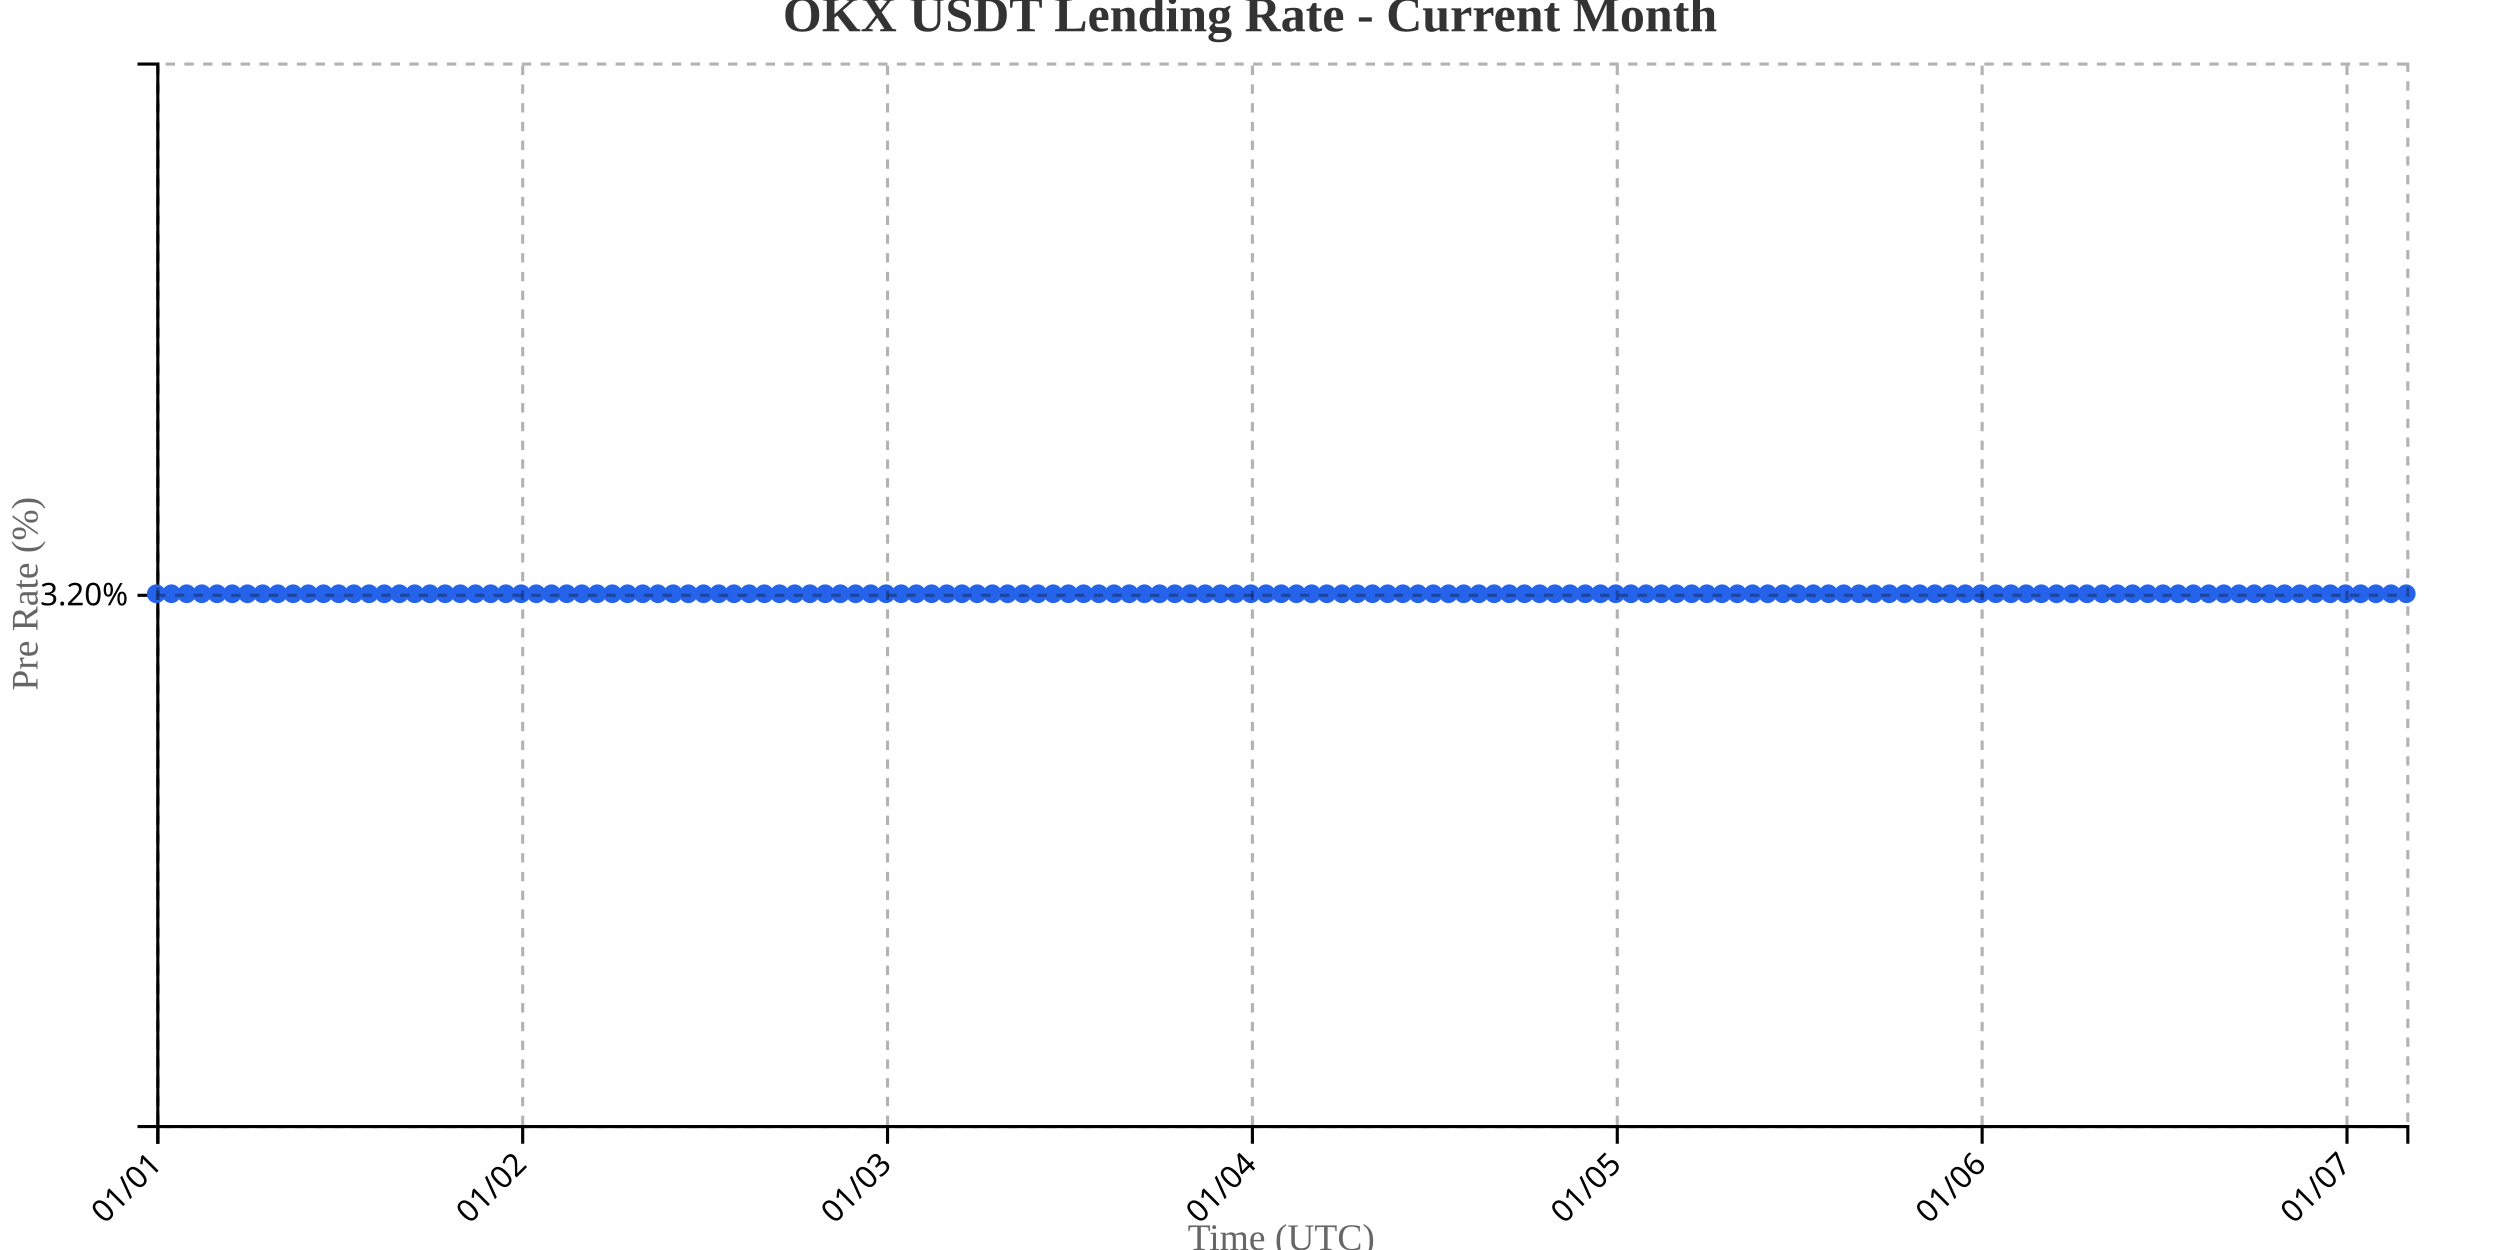
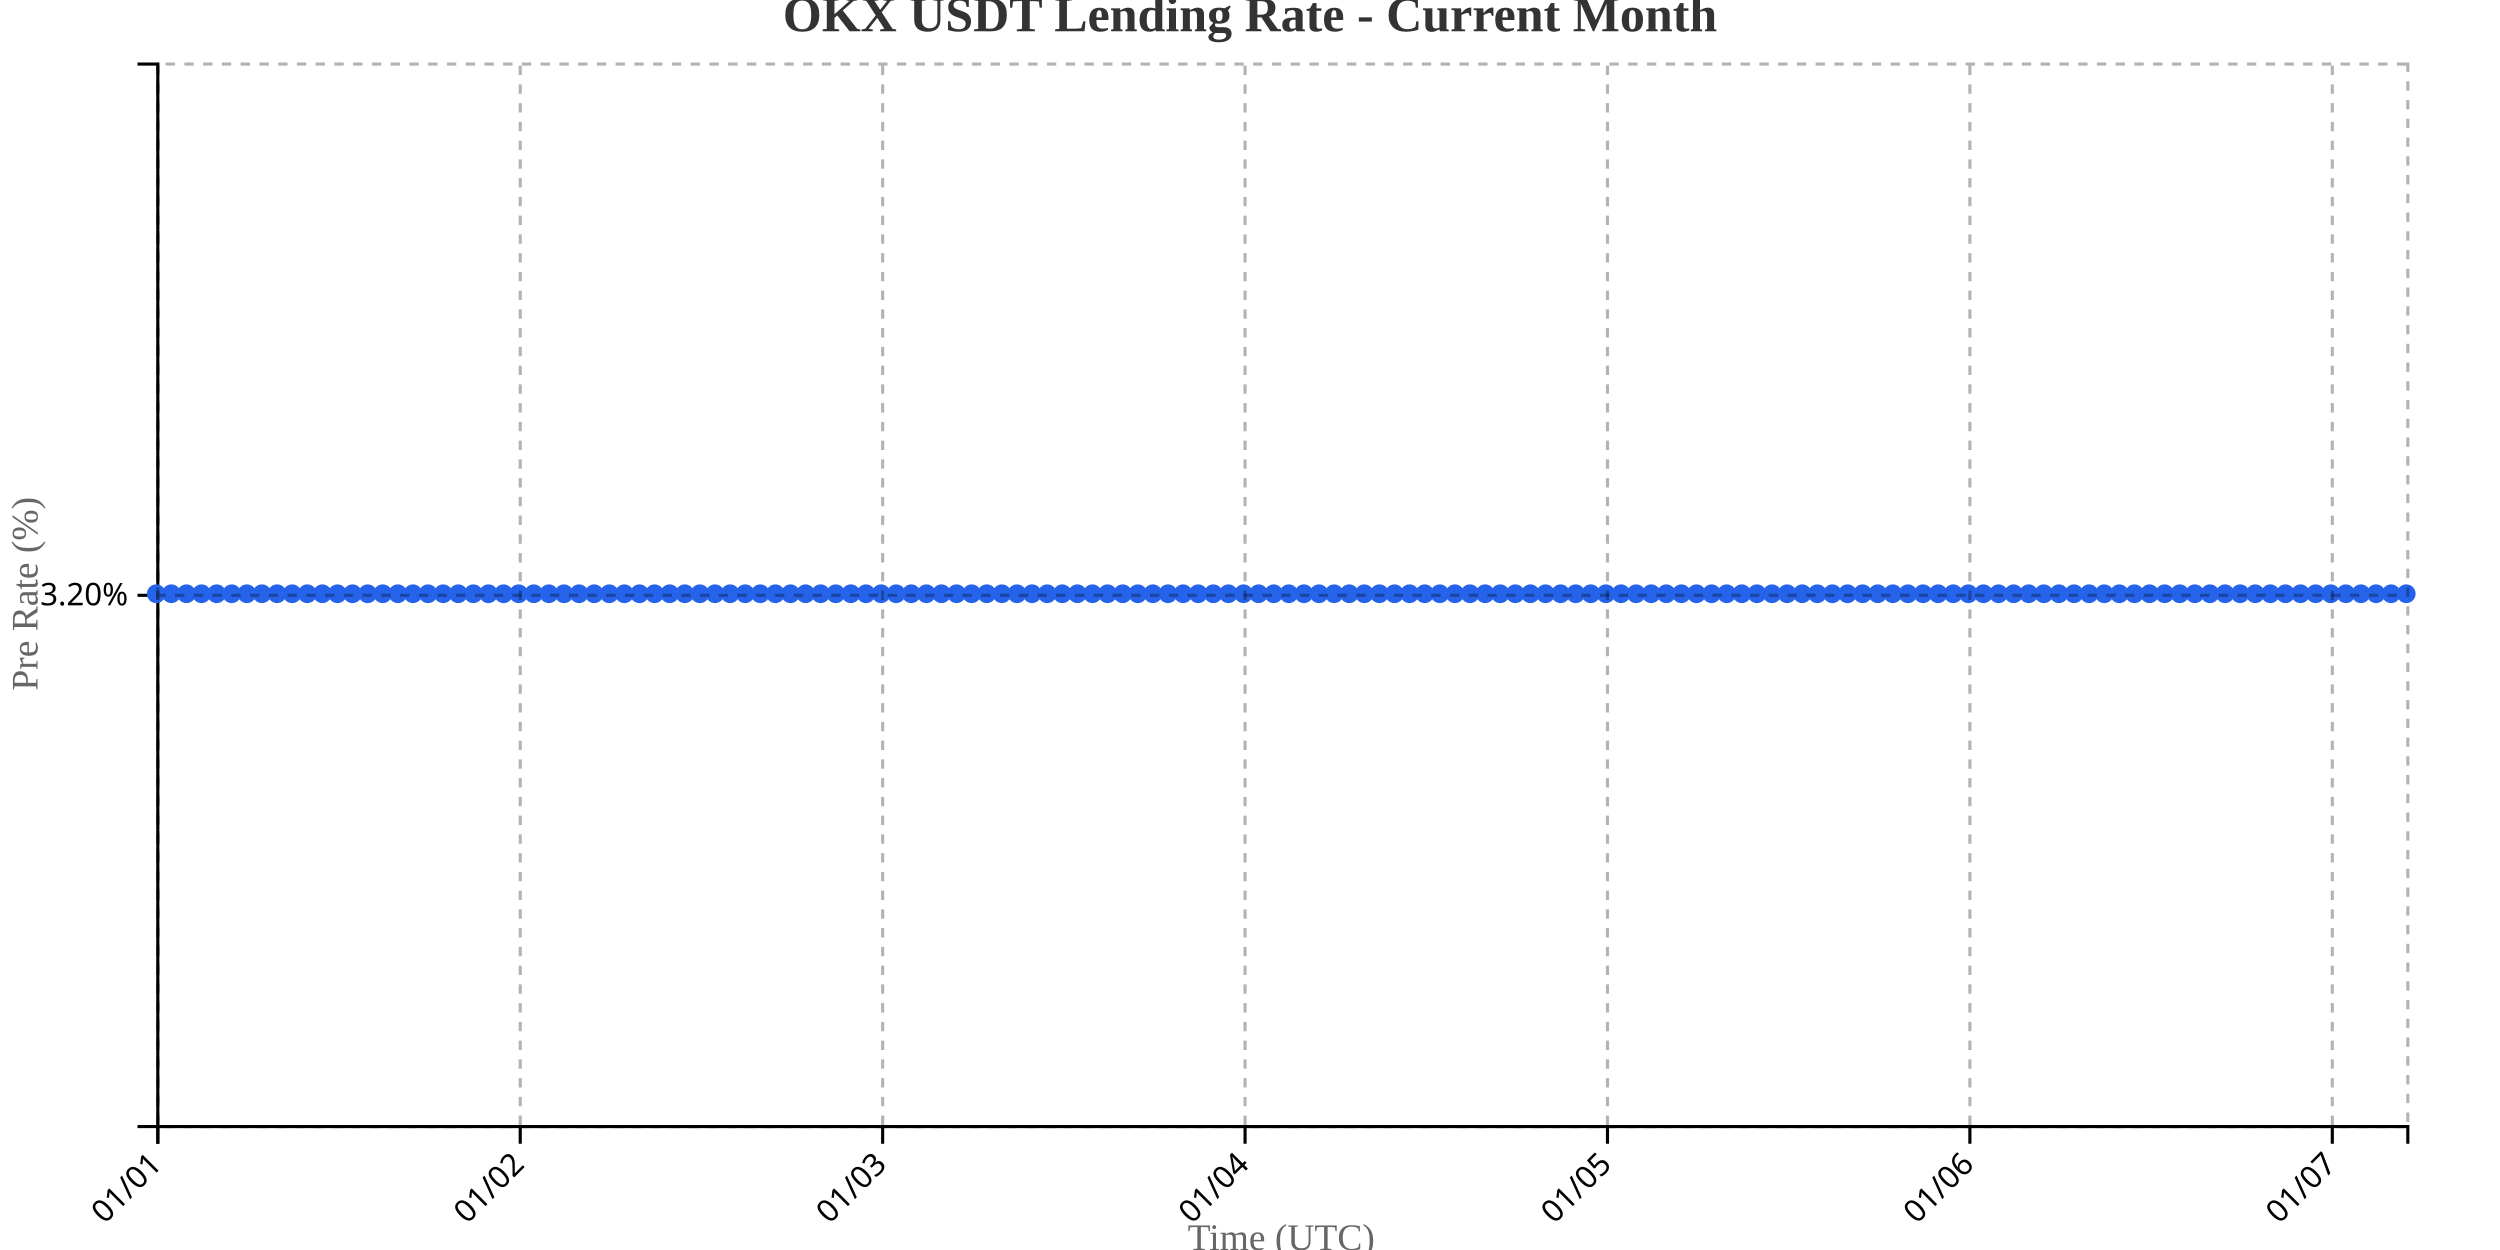
<svg xmlns="http://www.w3.org/2000/svg" width="800" height="400">
  <g transform="translate(50,20)">
    <g transform="translate(0,340)" fill="none" font-size="10" font-family="sans-serif" text-anchor="middle">
      <path class="domain" stroke="currentColor" d="M0.5,6V0.5H720.5V6" />
      <g class="tick" opacity="1" transform="translate(0.5,0)">
        <line stroke="currentColor" y2="6" />
        <text fill="currentColor" y="9" dy=".15em" style="text-anchor: end;" dx="-.8em" transform="rotate(-45)">01/01</text>
      </g>
-       <g class="tick" opacity="1" transform="translate(117.2568,0)">
+       <g class="tick" opacity="1" transform="translate(116.4732,0)">
        <line stroke="currentColor" y2="6" />
        <text fill="currentColor" y="9" dy=".15em" style="text-anchor: end;" dx="-.8em" transform="rotate(-45)">01/02</text>
      </g>
-       <g class="tick" opacity="1" transform="translate(234.0135,0)">
+       <g class="tick" opacity="1" transform="translate(232.4463,0)">
        <line stroke="currentColor" y2="6" />
        <text fill="currentColor" y="9" dy=".15em" style="text-anchor: end;" dx="-.8em" transform="rotate(-45)">01/03</text>
      </g>
-       <g class="tick" opacity="1" transform="translate(350.7703,0)">
+       <g class="tick" opacity="1" transform="translate(348.4195,0)">
        <line stroke="currentColor" y2="6" />
        <text fill="currentColor" y="9" dy=".15em" style="text-anchor: end;" dx="-.8em" transform="rotate(-45)">01/04</text>
      </g>
-       <g class="tick" opacity="1" transform="translate(467.527,0)">
+       <g class="tick" opacity="1" transform="translate(464.3926,0)">
        <line stroke="currentColor" y2="6" />
        <text fill="currentColor" y="9" dy=".15em" style="text-anchor: end;" dx="-.8em" transform="rotate(-45)">01/05</text>
      </g>
-       <g class="tick" opacity="1" transform="translate(584.2838,0)">
+       <g class="tick" opacity="1" transform="translate(580.3658,0)">
        <line stroke="currentColor" y2="6" />
        <text fill="currentColor" y="9" dy=".15em" style="text-anchor: end;" dx="-.8em" transform="rotate(-45)">01/06</text>
      </g>
-       <g class="tick" opacity="1" transform="translate(701.0405,0)">
+       <g class="tick" opacity="1" transform="translate(696.3389,0)">
        <line stroke="currentColor" y2="6" />
        <text fill="currentColor" y="9" dy=".15em" style="text-anchor: end;" dx="-.8em" transform="rotate(-45)">01/07</text>
      </g>
    </g>
    <g fill="none" font-size="10" font-family="sans-serif" text-anchor="end">
      <path class="domain" stroke="currentColor" d="M-6,340.5H0.5V0.5H-6" />
      <g class="tick" opacity="1" transform="translate(0,170.5)">
        <line stroke="currentColor" x2="-6" />
        <text fill="currentColor" x="-9" dy="0.32em">3.20%</text>
      </g>
    </g>
    <text transform="rotate(-90)" y="-50" x="-170" dy="1em" style="text-anchor: middle; font-size: 12px; fill: #666;">Pre Rate (%)</text>
    <text transform="translate(360, 380)" style="text-anchor: middle; font-size: 12px; fill: #666;">Time (UTC)</text>
-     <path fill="none" stroke="#2563eb" stroke-width="2" d="M0,170C1.622,170,3.243,170,4.865,170C6.486,170,8.108,170,9.73,170C11.351,170,12.973,170,14.595,170C16.216,170,17.838,170,19.459,170C21.081,170,22.703,170,24.324,170C25.946,170,27.568,170,29.189,170C30.811,170,32.432,170,34.054,170C35.676,170,37.297,170,38.919,170C40.541,170,42.162,170,43.784,170C45.405,170,47.027,170,48.649,170C50.27,170,51.892,170,53.514,170C55.135,170,56.757,170,58.378,170C60,170,61.622,170,63.243,170C64.865,170,66.486,170,68.108,170C69.73,170,71.351,170,72.973,170C74.595,170,76.216,170,77.838,170C79.459,170,81.081,170,82.703,170C84.324,170,85.946,170,87.568,170C89.189,170,90.811,170,92.432,170C94.054,170,95.676,170,97.297,170C98.919,170,100.541,170,102.162,170C103.784,170,105.405,170,107.027,170C108.649,170,110.27,170,111.892,170C113.514,170,115.135,170,116.757,170C118.378,170,120,170,121.622,170C123.243,170,124.865,170,126.486,170C128.108,170,129.73,170,131.351,170C132.973,170,134.595,170,136.216,170C137.838,170,139.459,170,141.081,170C142.703,170,144.324,170,145.946,170C147.568,170,149.189,170,150.811,170C152.432,170,154.054,170,155.676,170C157.297,170,158.919,170,160.541,170C162.162,170,163.784,170,165.405,170C167.027,170,168.649,170,170.27,170C171.892,170,173.514,170,175.135,170C176.757,170,178.378,170,180,170C181.622,170,183.243,170,184.865,170C186.486,170,188.108,170,189.73,170C191.351,170,192.973,170,194.595,170C196.216,170,197.838,170,199.459,170C201.081,170,202.703,170,204.324,170C205.946,170,207.568,170,209.189,170C210.811,170,212.432,170,214.054,170C215.676,170,217.297,170,218.919,170C220.541,170,222.162,170,223.784,170C225.405,170,227.027,170,228.649,170C230.27,170,231.892,170,233.514,170C235.135,170,236.757,170,238.378,170C240,170,241.622,170,243.243,170C244.865,170,246.486,170,248.108,170C249.73,170,251.351,170,252.973,170C254.595,170,256.216,170,257.838,170C259.459,170,261.081,170,262.703,170C264.324,170,265.946,170,267.568,170C269.189,170,270.811,170,272.432,170C274.054,170,275.676,170,277.297,170C278.919,170,280.541,170,282.162,170C283.784,170,285.405,170,287.027,170C288.649,170,290.27,170,291.892,170C293.514,170,295.135,170,296.757,170C298.378,170,300,170,301.622,170C303.243,170,304.865,170,306.486,170C308.108,170,309.73,170,311.351,170C312.973,170,314.595,170,316.216,170C317.838,170,319.459,170,321.081,170C322.703,170,324.324,170,325.946,170C327.568,170,329.189,170,330.811,170C332.432,170,334.054,170,335.676,170C337.297,170,338.919,170,340.541,170C342.162,170,343.784,170,345.405,170C347.027,170,348.649,170,350.27,170C351.892,170,353.514,170,355.135,170C356.757,170,358.378,170,360,170C361.622,170,363.243,170,364.865,170C366.486,170,368.108,170,369.73,170C371.351,170,372.973,170,374.595,170C376.216,170,377.838,170,379.459,170C381.081,170,382.703,170,384.324,170C385.946,170,387.568,170,389.189,170C390.811,170,392.432,170,394.054,170C395.676,170,397.297,170,398.919,170C400.541,170,402.162,170,403.784,170C405.405,170,407.027,170,408.649,170C410.27,170,411.892,170,413.514,170C415.135,170,416.757,170,418.378,170C420,170,421.622,170,423.243,170C424.865,170,426.486,170,428.108,170C429.73,170,431.351,170,432.973,170C434.595,170,436.216,170,437.838,170C439.459,170,441.081,170,442.703,170C444.324,170,445.946,170,447.568,170C449.189,170,450.811,170,452.432,170C454.054,170,455.676,170,457.297,170C458.919,170,460.541,170,462.162,170C463.784,170,465.405,170,467.027,170C468.649,170,470.27,170,471.892,170C473.514,170,475.135,170,476.757,170C478.378,170,480,170,481.622,170C483.243,170,484.865,170,486.486,170C488.108,170,489.73,170,491.351,170C492.973,170,494.595,170,496.216,170C497.838,170,499.459,170,501.081,170C502.703,170,504.324,170,505.946,170C507.568,170,509.189,170,510.811,170C512.432,170,514.054,170,515.676,170C517.297,170,518.919,170,520.541,170C522.162,170,523.784,170,525.405,170C527.027,170,528.649,170,530.27,170C531.892,170,533.514,170,535.135,170C536.757,170,538.378,170,540,170C541.622,170,543.243,170,544.865,170C546.486,170,548.108,170,549.73,170C551.351,170,552.973,170,554.595,170C556.216,170,557.838,170,559.459,170C561.081,170,562.703,170,564.324,170C565.946,170,567.568,170,569.189,170C570.811,170,572.432,170,574.054,170C575.676,170,577.297,170,578.919,170C580.541,170,582.162,170,583.784,170C585.405,170,587.027,170,588.649,170C590.27,170,591.892,170,593.514,170C595.135,170,596.757,170,598.378,170C600,170,601.622,170,603.243,170C604.865,170,606.486,170,608.108,170C609.73,170,611.351,170,612.973,170C614.595,170,616.216,170,617.838,170C619.459,170,621.081,170,622.703,170C624.324,170,625.946,170,627.568,170C629.189,170,630.811,170,632.432,170C634.054,170,635.676,170,637.297,170C638.919,170,640.541,170,642.162,170C643.784,170,645.405,170,647.027,170C648.649,170,650.27,170,651.892,170C653.514,170,655.135,170,656.757,170C658.378,170,660,170,661.622,170C663.243,170,664.865,170,666.486,170C668.108,170,669.73,170,671.351,170C672.973,170,674.595,170,676.216,170C677.838,170,679.459,170,681.081,170C682.703,170,684.324,170,685.946,170C687.568,170,689.189,170,690.811,170C692.432,170,694.054,170,695.676,170C697.297,170,698.919,170,700.541,170C702.162,170,703.784,170,705.405,170C707.027,170,708.649,170,710.27,170C711.892,170,713.514,170,715.135,170C716.757,170,718.378,170,720,170" />
+     <path fill="none" stroke="#2563eb" stroke-width="2" d="M0,170C1.611,170,3.221,170,4.832,170C6.443,170,8.054,170,9.664,170C11.275,170,12.886,170,14.497,170C16.107,170,17.718,170,19.329,170C20.94,170,22.55,170,24.161,170C25.772,170,27.383,170,28.993,170C30.604,170,32.215,170,33.826,170C35.436,170,37.047,170,38.658,170C40.268,170,41.879,170,43.49,170C45.101,170,46.711,170,48.322,170C49.933,170,51.544,170,53.154,170C54.765,170,56.376,170,57.987,170C59.597,170,61.208,170,62.819,170C64.43,170,66.04,170,67.651,170C69.262,170,70.872,170,72.483,170C74.094,170,75.705,170,77.315,170C78.926,170,80.537,170,82.148,170C83.758,170,85.369,170,86.98,170C88.591,170,90.201,170,91.812,170C93.423,170,95.034,170,96.644,170C98.255,170,99.866,170,101.477,170C103.087,170,104.698,170,106.309,170C107.919,170,109.53,170,111.141,170C112.752,170,114.362,170,115.973,170C117.584,170,119.195,170,120.805,170C122.416,170,124.027,170,125.638,170C127.248,170,128.859,170,130.47,170C132.081,170,133.691,170,135.302,170C136.913,170,138.523,170,140.134,170C141.745,170,143.356,170,144.966,170C146.577,170,148.188,170,149.799,170C151.409,170,153.02,170,154.631,170C156.242,170,157.852,170,159.463,170C161.074,170,162.685,170,164.295,170C165.906,170,167.517,170,169.128,170C170.738,170,172.349,170,173.96,170C175.57,170,177.181,170,178.792,170C180.403,170,182.013,170,183.624,170C185.235,170,186.846,170,188.456,170C190.067,170,191.678,170,193.289,170C194.899,170,196.51,170,198.121,170C199.732,170,201.342,170,202.953,170C204.564,170,206.174,170,207.785,170C209.396,170,211.007,170,212.617,170C214.228,170,215.839,170,217.45,170C219.06,170,220.671,170,222.282,170C223.893,170,225.503,170,227.114,170C228.725,170,230.336,170,231.946,170C233.557,170,235.168,170,236.779,170C238.389,170,240,170,241.611,170C243.221,170,244.832,170,246.443,170C248.054,170,249.664,170,251.275,170C252.886,170,254.497,170,256.107,170C257.718,170,259.329,170,260.94,170C262.55,170,264.161,170,265.772,170C267.383,170,268.993,170,270.604,170C272.215,170,273.826,170,275.436,170C277.047,170,278.658,170,280.268,170C281.879,170,283.49,170,285.101,170C286.711,170,288.322,170,289.933,170C291.544,170,293.154,170,294.765,170C296.376,170,297.987,170,299.597,170C301.208,170,302.819,170,304.43,170C306.04,170,307.651,170,309.262,170C310.872,170,312.483,170,314.094,170C315.705,170,317.315,170,318.926,170C320.537,170,322.148,170,323.758,170C325.369,170,326.98,170,328.591,170C330.201,170,331.812,170,333.423,170C335.034,170,336.644,170,338.255,170C339.866,170,341.477,170,343.087,170C344.698,170,346.309,170,347.919,170C349.53,170,351.141,170,352.752,170C354.362,170,355.973,170,357.584,170C359.195,170,360.805,170,362.416,170C364.027,170,365.638,170,367.248,170C368.859,170,370.47,170,372.081,170C373.691,170,375.302,170,376.913,170C378.523,170,380.134,170,381.745,170C383.356,170,384.966,170,386.577,170C388.188,170,389.799,170,391.409,170C393.02,170,394.631,170,396.242,170C397.852,170,399.463,170,401.074,170C402.685,170,404.295,170,405.906,170C407.517,170,409.128,170,410.738,170C412.349,170,413.96,170,415.57,170C417.181,170,418.792,170,420.403,170C422.013,170,423.624,170,425.235,170C426.846,170,428.456,170,430.067,170C431.678,170,433.289,170,434.899,170C436.51,170,438.121,170,439.732,170C441.342,170,442.953,170,444.564,170C446.174,170,447.785,170,449.396,170C451.007,170,452.617,170,454.228,170C455.839,170,457.45,170,459.06,170C460.671,170,462.282,170,463.893,170C465.503,170,467.114,170,468.725,170C470.336,170,471.946,170,473.557,170C475.168,170,476.779,170,478.389,170C480,170,481.611,170,483.221,170C484.832,170,486.443,170,488.054,170C489.664,170,491.275,170,492.886,170C494.497,170,496.107,170,497.718,170C499.329,170,500.94,170,502.55,170C504.161,170,505.772,170,507.383,170C508.993,170,510.604,170,512.215,170C513.826,170,515.436,170,517.047,170C518.658,170,520.268,170,521.879,170C523.49,170,525.101,170,526.711,170C528.322,170,529.933,170,531.544,170C533.154,170,534.765,170,536.376,170C537.987,170,539.597,170,541.208,170C542.819,170,544.43,170,546.04,170C547.651,170,549.262,170,550.872,170C552.483,170,554.094,170,555.705,170C557.315,170,558.926,170,560.537,170C562.148,170,563.758,170,565.369,170C566.98,170,568.591,170,570.201,170C571.812,170,573.423,170,575.034,170C576.644,170,578.255,170,579.866,170C581.477,170,583.087,170,584.698,170C586.309,170,587.919,170,589.53,170C591.141,170,592.752,170,594.362,170C595.973,170,597.584,170,599.195,170C600.805,170,602.416,170,604.027,170C605.638,170,607.248,170,608.859,170C610.47,170,612.081,170,613.691,170C615.302,170,616.913,170,618.523,170C620.134,170,621.745,170,623.356,170C624.966,170,626.577,170,628.188,170C629.799,170,631.409,170,633.02,170C634.631,170,636.242,170,637.852,170C639.463,170,641.074,170,642.685,170C644.295,170,645.906,170,647.517,170C649.128,170,650.738,170,652.349,170C653.96,170,655.57,170,657.181,170C658.792,170,660.403,170,662.013,170C663.624,170,665.235,170,666.846,170C668.456,170,670.067,170,671.678,170C673.289,170,674.899,170,676.51,170C678.121,170,679.732,170,681.342,170C682.953,170,684.564,170,686.174,170C687.785,170,689.396,170,691.007,170C692.617,170,694.228,170,695.839,170C697.45,170,699.06,170,700.671,170C702.282,170,703.893,170,705.503,170C707.114,170,708.725,170,710.336,170C711.946,170,713.557,170,715.168,170C716.779,170,718.389,170,720,170" />
    <circle class="dot" cx="0" cy="170" r="3" fill="#2563eb" />
-     <circle class="dot" cx="4.865" cy="170" r="3" fill="#2563eb" />
-     <circle class="dot" cx="9.73" cy="170" r="3" fill="#2563eb" />
-     <circle class="dot" cx="14.595" cy="170" r="3" fill="#2563eb" />
-     <circle class="dot" cx="19.459" cy="170" r="3" fill="#2563eb" />
-     <circle class="dot" cx="24.324" cy="170" r="3" fill="#2563eb" />
-     <circle class="dot" cx="29.189" cy="170" r="3" fill="#2563eb" />
-     <circle class="dot" cx="34.054" cy="170" r="3" fill="#2563eb" />
-     <circle class="dot" cx="38.919" cy="170" r="3" fill="#2563eb" />
-     <circle class="dot" cx="43.784" cy="170" r="3" fill="#2563eb" />
-     <circle class="dot" cx="48.649" cy="170" r="3" fill="#2563eb" />
-     <circle class="dot" cx="53.514" cy="170" r="3" fill="#2563eb" />
-     <circle class="dot" cx="58.378" cy="170" r="3" fill="#2563eb" />
-     <circle class="dot" cx="63.243" cy="170" r="3" fill="#2563eb" />
-     <circle class="dot" cx="68.108" cy="170" r="3" fill="#2563eb" />
-     <circle class="dot" cx="72.973" cy="170" r="3" fill="#2563eb" />
-     <circle class="dot" cx="77.838" cy="170" r="3" fill="#2563eb" />
-     <circle class="dot" cx="82.703" cy="170" r="3" fill="#2563eb" />
-     <circle class="dot" cx="87.568" cy="170" r="3" fill="#2563eb" />
-     <circle class="dot" cx="92.432" cy="170" r="3" fill="#2563eb" />
-     <circle class="dot" cx="97.297" cy="170" r="3" fill="#2563eb" />
-     <circle class="dot" cx="102.162" cy="170" r="3" fill="#2563eb" />
-     <circle class="dot" cx="107.027" cy="170" r="3" fill="#2563eb" />
-     <circle class="dot" cx="111.892" cy="170" r="3" fill="#2563eb" />
-     <circle class="dot" cx="116.757" cy="170" r="3" fill="#2563eb" />
-     <circle class="dot" cx="121.622" cy="170" r="3" fill="#2563eb" />
-     <circle class="dot" cx="126.486" cy="170" r="3" fill="#2563eb" />
-     <circle class="dot" cx="131.351" cy="170" r="3" fill="#2563eb" />
-     <circle class="dot" cx="136.216" cy="170" r="3" fill="#2563eb" />
-     <circle class="dot" cx="141.081" cy="170" r="3" fill="#2563eb" />
-     <circle class="dot" cx="145.946" cy="170" r="3" fill="#2563eb" />
-     <circle class="dot" cx="150.811" cy="170" r="3" fill="#2563eb" />
-     <circle class="dot" cx="155.676" cy="170" r="3" fill="#2563eb" />
-     <circle class="dot" cx="160.541" cy="170" r="3" fill="#2563eb" />
-     <circle class="dot" cx="165.405" cy="170" r="3" fill="#2563eb" />
-     <circle class="dot" cx="170.27" cy="170" r="3" fill="#2563eb" />
-     <circle class="dot" cx="175.135" cy="170" r="3" fill="#2563eb" />
-     <circle class="dot" cx="180" cy="170" r="3" fill="#2563eb" />
-     <circle class="dot" cx="184.865" cy="170" r="3" fill="#2563eb" />
-     <circle class="dot" cx="189.73" cy="170" r="3" fill="#2563eb" />
-     <circle class="dot" cx="194.595" cy="170" r="3" fill="#2563eb" />
-     <circle class="dot" cx="199.459" cy="170" r="3" fill="#2563eb" />
-     <circle class="dot" cx="204.324" cy="170" r="3" fill="#2563eb" />
-     <circle class="dot" cx="209.189" cy="170" r="3" fill="#2563eb" />
-     <circle class="dot" cx="214.054" cy="170" r="3" fill="#2563eb" />
-     <circle class="dot" cx="218.919" cy="170" r="3" fill="#2563eb" />
-     <circle class="dot" cx="223.784" cy="170" r="3" fill="#2563eb" />
-     <circle class="dot" cx="228.649" cy="170" r="3" fill="#2563eb" />
-     <circle class="dot" cx="233.514" cy="170" r="3" fill="#2563eb" />
-     <circle class="dot" cx="238.378" cy="170" r="3" fill="#2563eb" />
-     <circle class="dot" cx="243.243" cy="170" r="3" fill="#2563eb" />
-     <circle class="dot" cx="248.108" cy="170" r="3" fill="#2563eb" />
-     <circle class="dot" cx="252.973" cy="170" r="3" fill="#2563eb" />
-     <circle class="dot" cx="257.838" cy="170" r="3" fill="#2563eb" />
-     <circle class="dot" cx="262.703" cy="170" r="3" fill="#2563eb" />
-     <circle class="dot" cx="267.568" cy="170" r="3" fill="#2563eb" />
-     <circle class="dot" cx="272.432" cy="170" r="3" fill="#2563eb" />
-     <circle class="dot" cx="277.297" cy="170" r="3" fill="#2563eb" />
-     <circle class="dot" cx="282.162" cy="170" r="3" fill="#2563eb" />
-     <circle class="dot" cx="287.027" cy="170" r="3" fill="#2563eb" />
-     <circle class="dot" cx="291.892" cy="170" r="3" fill="#2563eb" />
-     <circle class="dot" cx="296.757" cy="170" r="3" fill="#2563eb" />
-     <circle class="dot" cx="301.622" cy="170" r="3" fill="#2563eb" />
-     <circle class="dot" cx="306.486" cy="170" r="3" fill="#2563eb" />
-     <circle class="dot" cx="311.351" cy="170" r="3" fill="#2563eb" />
-     <circle class="dot" cx="316.216" cy="170" r="3" fill="#2563eb" />
-     <circle class="dot" cx="321.081" cy="170" r="3" fill="#2563eb" />
-     <circle class="dot" cx="325.946" cy="170" r="3" fill="#2563eb" />
-     <circle class="dot" cx="330.811" cy="170" r="3" fill="#2563eb" />
-     <circle class="dot" cx="335.676" cy="170" r="3" fill="#2563eb" />
-     <circle class="dot" cx="340.541" cy="170" r="3" fill="#2563eb" />
-     <circle class="dot" cx="345.405" cy="170" r="3" fill="#2563eb" />
-     <circle class="dot" cx="350.27" cy="170" r="3" fill="#2563eb" />
-     <circle class="dot" cx="355.135" cy="170" r="3" fill="#2563eb" />
-     <circle class="dot" cx="360" cy="170" r="3" fill="#2563eb" />
-     <circle class="dot" cx="364.865" cy="170" r="3" fill="#2563eb" />
-     <circle class="dot" cx="369.73" cy="170" r="3" fill="#2563eb" />
-     <circle class="dot" cx="374.595" cy="170" r="3" fill="#2563eb" />
-     <circle class="dot" cx="379.459" cy="170" r="3" fill="#2563eb" />
-     <circle class="dot" cx="384.324" cy="170" r="3" fill="#2563eb" />
-     <circle class="dot" cx="389.189" cy="170" r="3" fill="#2563eb" />
-     <circle class="dot" cx="394.054" cy="170" r="3" fill="#2563eb" />
-     <circle class="dot" cx="398.919" cy="170" r="3" fill="#2563eb" />
-     <circle class="dot" cx="403.784" cy="170" r="3" fill="#2563eb" />
-     <circle class="dot" cx="408.649" cy="170" r="3" fill="#2563eb" />
-     <circle class="dot" cx="413.514" cy="170" r="3" fill="#2563eb" />
-     <circle class="dot" cx="418.378" cy="170" r="3" fill="#2563eb" />
-     <circle class="dot" cx="423.243" cy="170" r="3" fill="#2563eb" />
-     <circle class="dot" cx="428.108" cy="170" r="3" fill="#2563eb" />
-     <circle class="dot" cx="432.973" cy="170" r="3" fill="#2563eb" />
-     <circle class="dot" cx="437.838" cy="170" r="3" fill="#2563eb" />
-     <circle class="dot" cx="442.703" cy="170" r="3" fill="#2563eb" />
-     <circle class="dot" cx="447.568" cy="170" r="3" fill="#2563eb" />
-     <circle class="dot" cx="452.432" cy="170" r="3" fill="#2563eb" />
-     <circle class="dot" cx="457.297" cy="170" r="3" fill="#2563eb" />
-     <circle class="dot" cx="462.162" cy="170" r="3" fill="#2563eb" />
-     <circle class="dot" cx="467.027" cy="170" r="3" fill="#2563eb" />
-     <circle class="dot" cx="471.892" cy="170" r="3" fill="#2563eb" />
-     <circle class="dot" cx="476.757" cy="170" r="3" fill="#2563eb" />
-     <circle class="dot" cx="481.622" cy="170" r="3" fill="#2563eb" />
-     <circle class="dot" cx="486.486" cy="170" r="3" fill="#2563eb" />
-     <circle class="dot" cx="491.351" cy="170" r="3" fill="#2563eb" />
-     <circle class="dot" cx="496.216" cy="170" r="3" fill="#2563eb" />
-     <circle class="dot" cx="501.081" cy="170" r="3" fill="#2563eb" />
-     <circle class="dot" cx="505.946" cy="170" r="3" fill="#2563eb" />
-     <circle class="dot" cx="510.811" cy="170" r="3" fill="#2563eb" />
-     <circle class="dot" cx="515.676" cy="170" r="3" fill="#2563eb" />
-     <circle class="dot" cx="520.541" cy="170" r="3" fill="#2563eb" />
-     <circle class="dot" cx="525.405" cy="170" r="3" fill="#2563eb" />
-     <circle class="dot" cx="530.27" cy="170" r="3" fill="#2563eb" />
-     <circle class="dot" cx="535.135" cy="170" r="3" fill="#2563eb" />
-     <circle class="dot" cx="540" cy="170" r="3" fill="#2563eb" />
-     <circle class="dot" cx="544.865" cy="170" r="3" fill="#2563eb" />
-     <circle class="dot" cx="549.73" cy="170" r="3" fill="#2563eb" />
-     <circle class="dot" cx="554.595" cy="170" r="3" fill="#2563eb" />
-     <circle class="dot" cx="559.459" cy="170" r="3" fill="#2563eb" />
-     <circle class="dot" cx="564.324" cy="170" r="3" fill="#2563eb" />
-     <circle class="dot" cx="569.189" cy="170" r="3" fill="#2563eb" />
-     <circle class="dot" cx="574.054" cy="170" r="3" fill="#2563eb" />
-     <circle class="dot" cx="578.919" cy="170" r="3" fill="#2563eb" />
-     <circle class="dot" cx="583.784" cy="170" r="3" fill="#2563eb" />
-     <circle class="dot" cx="588.649" cy="170" r="3" fill="#2563eb" />
-     <circle class="dot" cx="593.514" cy="170" r="3" fill="#2563eb" />
-     <circle class="dot" cx="598.378" cy="170" r="3" fill="#2563eb" />
-     <circle class="dot" cx="603.243" cy="170" r="3" fill="#2563eb" />
-     <circle class="dot" cx="608.108" cy="170" r="3" fill="#2563eb" />
-     <circle class="dot" cx="612.973" cy="170" r="3" fill="#2563eb" />
-     <circle class="dot" cx="617.838" cy="170" r="3" fill="#2563eb" />
-     <circle class="dot" cx="622.703" cy="170" r="3" fill="#2563eb" />
-     <circle class="dot" cx="627.568" cy="170" r="3" fill="#2563eb" />
-     <circle class="dot" cx="632.432" cy="170" r="3" fill="#2563eb" />
-     <circle class="dot" cx="637.297" cy="170" r="3" fill="#2563eb" />
-     <circle class="dot" cx="642.162" cy="170" r="3" fill="#2563eb" />
-     <circle class="dot" cx="647.027" cy="170" r="3" fill="#2563eb" />
-     <circle class="dot" cx="651.892" cy="170" r="3" fill="#2563eb" />
-     <circle class="dot" cx="656.757" cy="170" r="3" fill="#2563eb" />
-     <circle class="dot" cx="661.622" cy="170" r="3" fill="#2563eb" />
-     <circle class="dot" cx="666.486" cy="170" r="3" fill="#2563eb" />
-     <circle class="dot" cx="671.351" cy="170" r="3" fill="#2563eb" />
-     <circle class="dot" cx="676.216" cy="170" r="3" fill="#2563eb" />
-     <circle class="dot" cx="681.081" cy="170" r="3" fill="#2563eb" />
-     <circle class="dot" cx="685.946" cy="170" r="3" fill="#2563eb" />
-     <circle class="dot" cx="690.811" cy="170" r="3" fill="#2563eb" />
-     <circle class="dot" cx="695.676" cy="170" r="3" fill="#2563eb" />
-     <circle class="dot" cx="700.541" cy="170" r="3" fill="#2563eb" />
-     <circle class="dot" cx="705.405" cy="170" r="3" fill="#2563eb" />
-     <circle class="dot" cx="710.27" cy="170" r="3" fill="#2563eb" />
-     <circle class="dot" cx="715.135" cy="170" r="3" fill="#2563eb" />
+     <circle class="dot" cx="4.832" cy="170" r="3" fill="#2563eb" />
+     <circle class="dot" cx="9.664" cy="170" r="3" fill="#2563eb" />
+     <circle class="dot" cx="14.497" cy="170" r="3" fill="#2563eb" />
+     <circle class="dot" cx="19.329" cy="170" r="3" fill="#2563eb" />
+     <circle class="dot" cx="24.161" cy="170" r="3" fill="#2563eb" />
+     <circle class="dot" cx="28.993" cy="170" r="3" fill="#2563eb" />
+     <circle class="dot" cx="33.826" cy="170" r="3" fill="#2563eb" />
+     <circle class="dot" cx="38.658" cy="170" r="3" fill="#2563eb" />
+     <circle class="dot" cx="43.49" cy="170" r="3" fill="#2563eb" />
+     <circle class="dot" cx="48.322" cy="170" r="3" fill="#2563eb" />
+     <circle class="dot" cx="53.154" cy="170" r="3" fill="#2563eb" />
+     <circle class="dot" cx="57.987" cy="170" r="3" fill="#2563eb" />
+     <circle class="dot" cx="62.819" cy="170" r="3" fill="#2563eb" />
+     <circle class="dot" cx="67.651" cy="170" r="3" fill="#2563eb" />
+     <circle class="dot" cx="72.483" cy="170" r="3" fill="#2563eb" />
+     <circle class="dot" cx="77.315" cy="170" r="3" fill="#2563eb" />
+     <circle class="dot" cx="82.148" cy="170" r="3" fill="#2563eb" />
+     <circle class="dot" cx="86.98" cy="170" r="3" fill="#2563eb" />
+     <circle class="dot" cx="91.812" cy="170" r="3" fill="#2563eb" />
+     <circle class="dot" cx="96.644" cy="170" r="3" fill="#2563eb" />
+     <circle class="dot" cx="101.477" cy="170" r="3" fill="#2563eb" />
+     <circle class="dot" cx="106.309" cy="170" r="3" fill="#2563eb" />
+     <circle class="dot" cx="111.141" cy="170" r="3" fill="#2563eb" />
+     <circle class="dot" cx="115.973" cy="170" r="3" fill="#2563eb" />
+     <circle class="dot" cx="120.805" cy="170" r="3" fill="#2563eb" />
+     <circle class="dot" cx="125.638" cy="170" r="3" fill="#2563eb" />
+     <circle class="dot" cx="130.47" cy="170" r="3" fill="#2563eb" />
+     <circle class="dot" cx="135.302" cy="170" r="3" fill="#2563eb" />
+     <circle class="dot" cx="140.134" cy="170" r="3" fill="#2563eb" />
+     <circle class="dot" cx="144.966" cy="170" r="3" fill="#2563eb" />
+     <circle class="dot" cx="149.799" cy="170" r="3" fill="#2563eb" />
+     <circle class="dot" cx="154.631" cy="170" r="3" fill="#2563eb" />
+     <circle class="dot" cx="159.463" cy="170" r="3" fill="#2563eb" />
+     <circle class="dot" cx="164.295" cy="170" r="3" fill="#2563eb" />
+     <circle class="dot" cx="169.128" cy="170" r="3" fill="#2563eb" />
+     <circle class="dot" cx="173.96" cy="170" r="3" fill="#2563eb" />
+     <circle class="dot" cx="178.792" cy="170" r="3" fill="#2563eb" />
+     <circle class="dot" cx="183.624" cy="170" r="3" fill="#2563eb" />
+     <circle class="dot" cx="188.456" cy="170" r="3" fill="#2563eb" />
+     <circle class="dot" cx="193.289" cy="170" r="3" fill="#2563eb" />
+     <circle class="dot" cx="198.121" cy="170" r="3" fill="#2563eb" />
+     <circle class="dot" cx="202.953" cy="170" r="3" fill="#2563eb" />
+     <circle class="dot" cx="207.785" cy="170" r="3" fill="#2563eb" />
+     <circle class="dot" cx="212.617" cy="170" r="3" fill="#2563eb" />
+     <circle class="dot" cx="217.45" cy="170" r="3" fill="#2563eb" />
+     <circle class="dot" cx="222.282" cy="170" r="3" fill="#2563eb" />
+     <circle class="dot" cx="227.114" cy="170" r="3" fill="#2563eb" />
+     <circle class="dot" cx="231.946" cy="170" r="3" fill="#2563eb" />
+     <circle class="dot" cx="236.779" cy="170" r="3" fill="#2563eb" />
+     <circle class="dot" cx="241.611" cy="170" r="3" fill="#2563eb" />
+     <circle class="dot" cx="246.443" cy="170" r="3" fill="#2563eb" />
+     <circle class="dot" cx="251.275" cy="170" r="3" fill="#2563eb" />
+     <circle class="dot" cx="256.107" cy="170" r="3" fill="#2563eb" />
+     <circle class="dot" cx="260.94" cy="170" r="3" fill="#2563eb" />
+     <circle class="dot" cx="265.772" cy="170" r="3" fill="#2563eb" />
+     <circle class="dot" cx="270.604" cy="170" r="3" fill="#2563eb" />
+     <circle class="dot" cx="275.436" cy="170" r="3" fill="#2563eb" />
+     <circle class="dot" cx="280.268" cy="170" r="3" fill="#2563eb" />
+     <circle class="dot" cx="285.101" cy="170" r="3" fill="#2563eb" />
+     <circle class="dot" cx="289.933" cy="170" r="3" fill="#2563eb" />
+     <circle class="dot" cx="294.765" cy="170" r="3" fill="#2563eb" />
+     <circle class="dot" cx="299.597" cy="170" r="3" fill="#2563eb" />
+     <circle class="dot" cx="304.43" cy="170" r="3" fill="#2563eb" />
+     <circle class="dot" cx="309.262" cy="170" r="3" fill="#2563eb" />
+     <circle class="dot" cx="314.094" cy="170" r="3" fill="#2563eb" />
+     <circle class="dot" cx="318.926" cy="170" r="3" fill="#2563eb" />
+     <circle class="dot" cx="323.758" cy="170" r="3" fill="#2563eb" />
+     <circle class="dot" cx="328.591" cy="170" r="3" fill="#2563eb" />
+     <circle class="dot" cx="333.423" cy="170" r="3" fill="#2563eb" />
+     <circle class="dot" cx="338.255" cy="170" r="3" fill="#2563eb" />
+     <circle class="dot" cx="343.087" cy="170" r="3" fill="#2563eb" />
+     <circle class="dot" cx="347.919" cy="170" r="3" fill="#2563eb" />
+     <circle class="dot" cx="352.752" cy="170" r="3" fill="#2563eb" />
+     <circle class="dot" cx="357.584" cy="170" r="3" fill="#2563eb" />
+     <circle class="dot" cx="362.416" cy="170" r="3" fill="#2563eb" />
+     <circle class="dot" cx="367.248" cy="170" r="3" fill="#2563eb" />
+     <circle class="dot" cx="372.081" cy="170" r="3" fill="#2563eb" />
+     <circle class="dot" cx="376.913" cy="170" r="3" fill="#2563eb" />
+     <circle class="dot" cx="381.745" cy="170" r="3" fill="#2563eb" />
+     <circle class="dot" cx="386.577" cy="170" r="3" fill="#2563eb" />
+     <circle class="dot" cx="391.409" cy="170" r="3" fill="#2563eb" />
+     <circle class="dot" cx="396.242" cy="170" r="3" fill="#2563eb" />
+     <circle class="dot" cx="401.074" cy="170" r="3" fill="#2563eb" />
+     <circle class="dot" cx="405.906" cy="170" r="3" fill="#2563eb" />
+     <circle class="dot" cx="410.738" cy="170" r="3" fill="#2563eb" />
+     <circle class="dot" cx="415.57" cy="170" r="3" fill="#2563eb" />
+     <circle class="dot" cx="420.403" cy="170" r="3" fill="#2563eb" />
+     <circle class="dot" cx="425.235" cy="170" r="3" fill="#2563eb" />
+     <circle class="dot" cx="430.067" cy="170" r="3" fill="#2563eb" />
+     <circle class="dot" cx="434.899" cy="170" r="3" fill="#2563eb" />
+     <circle class="dot" cx="439.732" cy="170" r="3" fill="#2563eb" />
+     <circle class="dot" cx="444.564" cy="170" r="3" fill="#2563eb" />
+     <circle class="dot" cx="449.396" cy="170" r="3" fill="#2563eb" />
+     <circle class="dot" cx="454.228" cy="170" r="3" fill="#2563eb" />
+     <circle class="dot" cx="459.06" cy="170" r="3" fill="#2563eb" />
+     <circle class="dot" cx="463.893" cy="170" r="3" fill="#2563eb" />
+     <circle class="dot" cx="468.725" cy="170" r="3" fill="#2563eb" />
+     <circle class="dot" cx="473.557" cy="170" r="3" fill="#2563eb" />
+     <circle class="dot" cx="478.389" cy="170" r="3" fill="#2563eb" />
+     <circle class="dot" cx="483.221" cy="170" r="3" fill="#2563eb" />
+     <circle class="dot" cx="488.054" cy="170" r="3" fill="#2563eb" />
+     <circle class="dot" cx="492.886" cy="170" r="3" fill="#2563eb" />
+     <circle class="dot" cx="497.718" cy="170" r="3" fill="#2563eb" />
+     <circle class="dot" cx="502.55" cy="170" r="3" fill="#2563eb" />
+     <circle class="dot" cx="507.383" cy="170" r="3" fill="#2563eb" />
+     <circle class="dot" cx="512.215" cy="170" r="3" fill="#2563eb" />
+     <circle class="dot" cx="517.047" cy="170" r="3" fill="#2563eb" />
+     <circle class="dot" cx="521.879" cy="170" r="3" fill="#2563eb" />
+     <circle class="dot" cx="526.711" cy="170" r="3" fill="#2563eb" />
+     <circle class="dot" cx="531.544" cy="170" r="3" fill="#2563eb" />
+     <circle class="dot" cx="536.376" cy="170" r="3" fill="#2563eb" />
+     <circle class="dot" cx="541.208" cy="170" r="3" fill="#2563eb" />
+     <circle class="dot" cx="546.04" cy="170" r="3" fill="#2563eb" />
+     <circle class="dot" cx="550.872" cy="170" r="3" fill="#2563eb" />
+     <circle class="dot" cx="555.705" cy="170" r="3" fill="#2563eb" />
+     <circle class="dot" cx="560.537" cy="170" r="3" fill="#2563eb" />
+     <circle class="dot" cx="565.369" cy="170" r="3" fill="#2563eb" />
+     <circle class="dot" cx="570.201" cy="170" r="3" fill="#2563eb" />
+     <circle class="dot" cx="575.034" cy="170" r="3" fill="#2563eb" />
+     <circle class="dot" cx="579.866" cy="170" r="3" fill="#2563eb" />
+     <circle class="dot" cx="584.698" cy="170" r="3" fill="#2563eb" />
+     <circle class="dot" cx="589.53" cy="170" r="3" fill="#2563eb" />
+     <circle class="dot" cx="594.362" cy="170" r="3" fill="#2563eb" />
+     <circle class="dot" cx="599.195" cy="170" r="3" fill="#2563eb" />
+     <circle class="dot" cx="604.027" cy="170" r="3" fill="#2563eb" />
+     <circle class="dot" cx="608.859" cy="170" r="3" fill="#2563eb" />
+     <circle class="dot" cx="613.691" cy="170" r="3" fill="#2563eb" />
+     <circle class="dot" cx="618.523" cy="170" r="3" fill="#2563eb" />
+     <circle class="dot" cx="623.356" cy="170" r="3" fill="#2563eb" />
+     <circle class="dot" cx="628.188" cy="170" r="3" fill="#2563eb" />
+     <circle class="dot" cx="633.02" cy="170" r="3" fill="#2563eb" />
+     <circle class="dot" cx="637.852" cy="170" r="3" fill="#2563eb" />
+     <circle class="dot" cx="642.685" cy="170" r="3" fill="#2563eb" />
+     <circle class="dot" cx="647.517" cy="170" r="3" fill="#2563eb" />
+     <circle class="dot" cx="652.349" cy="170" r="3" fill="#2563eb" />
+     <circle class="dot" cx="657.181" cy="170" r="3" fill="#2563eb" />
+     <circle class="dot" cx="662.013" cy="170" r="3" fill="#2563eb" />
+     <circle class="dot" cx="666.846" cy="170" r="3" fill="#2563eb" />
+     <circle class="dot" cx="671.678" cy="170" r="3" fill="#2563eb" />
+     <circle class="dot" cx="676.51" cy="170" r="3" fill="#2563eb" />
+     <circle class="dot" cx="681.342" cy="170" r="3" fill="#2563eb" />
+     <circle class="dot" cx="686.174" cy="170" r="3" fill="#2563eb" />
+     <circle class="dot" cx="691.007" cy="170" r="3" fill="#2563eb" />
+     <circle class="dot" cx="695.839" cy="170" r="3" fill="#2563eb" />
+     <circle class="dot" cx="700.671" cy="170" r="3" fill="#2563eb" />
+     <circle class="dot" cx="705.503" cy="170" r="3" fill="#2563eb" />
+     <circle class="dot" cx="710.336" cy="170" r="3" fill="#2563eb" />
+     <circle class="dot" cx="715.168" cy="170" r="3" fill="#2563eb" />
    <circle class="dot" cx="720" cy="170" r="3" fill="#2563eb" />
    <g class="grid" transform="translate(0,340)" fill="none" font-size="10" font-family="sans-serif" text-anchor="middle" style="stroke-dasharray: 3,3; opacity: 0.3;">
      <path class="domain" stroke="currentColor" d="M0.5,-340V0.5H720.5V-340" />
      <g class="tick" opacity="1" transform="translate(0.5,0)">
        <line stroke="currentColor" y2="-340" />
        <text fill="currentColor" y="3" dy="0.71em" />
      </g>
-       <g class="tick" opacity="1" transform="translate(117.2568,0)">
-         <line stroke="currentColor" y2="-340" />
-         <text fill="currentColor" y="3" dy="0.71em" />
-       </g>
-       <g class="tick" opacity="1" transform="translate(234.0135,0)">
-         <line stroke="currentColor" y2="-340" />
-         <text fill="currentColor" y="3" dy="0.71em" />
-       </g>
-       <g class="tick" opacity="1" transform="translate(350.7703,0)">
-         <line stroke="currentColor" y2="-340" />
-         <text fill="currentColor" y="3" dy="0.71em" />
-       </g>
-       <g class="tick" opacity="1" transform="translate(467.527,0)">
-         <line stroke="currentColor" y2="-340" />
-         <text fill="currentColor" y="3" dy="0.71em" />
-       </g>
-       <g class="tick" opacity="1" transform="translate(584.2838,0)">
-         <line stroke="currentColor" y2="-340" />
-         <text fill="currentColor" y="3" dy="0.71em" />
-       </g>
-       <g class="tick" opacity="1" transform="translate(701.0405,0)">
+       <g class="tick" opacity="1" transform="translate(116.4732,0)">
+         <line stroke="currentColor" y2="-340" />
+         <text fill="currentColor" y="3" dy="0.71em" />
+       </g>
+       <g class="tick" opacity="1" transform="translate(232.4463,0)">
+         <line stroke="currentColor" y2="-340" />
+         <text fill="currentColor" y="3" dy="0.71em" />
+       </g>
+       <g class="tick" opacity="1" transform="translate(348.4195,0)">
+         <line stroke="currentColor" y2="-340" />
+         <text fill="currentColor" y="3" dy="0.71em" />
+       </g>
+       <g class="tick" opacity="1" transform="translate(464.3926,0)">
+         <line stroke="currentColor" y2="-340" />
+         <text fill="currentColor" y="3" dy="0.71em" />
+       </g>
+       <g class="tick" opacity="1" transform="translate(580.3658,0)">
+         <line stroke="currentColor" y2="-340" />
+         <text fill="currentColor" y="3" dy="0.71em" />
+       </g>
+       <g class="tick" opacity="1" transform="translate(696.3389,0)">
        <line stroke="currentColor" y2="-340" />
        <text fill="currentColor" y="3" dy="0.71em" />
      </g>
    </g>
    <g class="grid" fill="none" font-size="10" font-family="sans-serif" text-anchor="end" style="stroke-dasharray: 3,3; opacity: 0.3;">
      <path class="domain" stroke="currentColor" d="M720,340.5H0.5V0.5H720" />
      <g class="tick" opacity="1" transform="translate(0,170.5)">
        <line stroke="currentColor" x2="720" />
        <text fill="currentColor" x="-3" dy="0.32em" />
      </g>
    </g>
  </g>
  <text x="400" y="10" text-anchor="middle" style="font-size: 16px; font-weight: bold; fill: #333;">OKX USDT Lending Rate - Current Month</text>
</svg>
